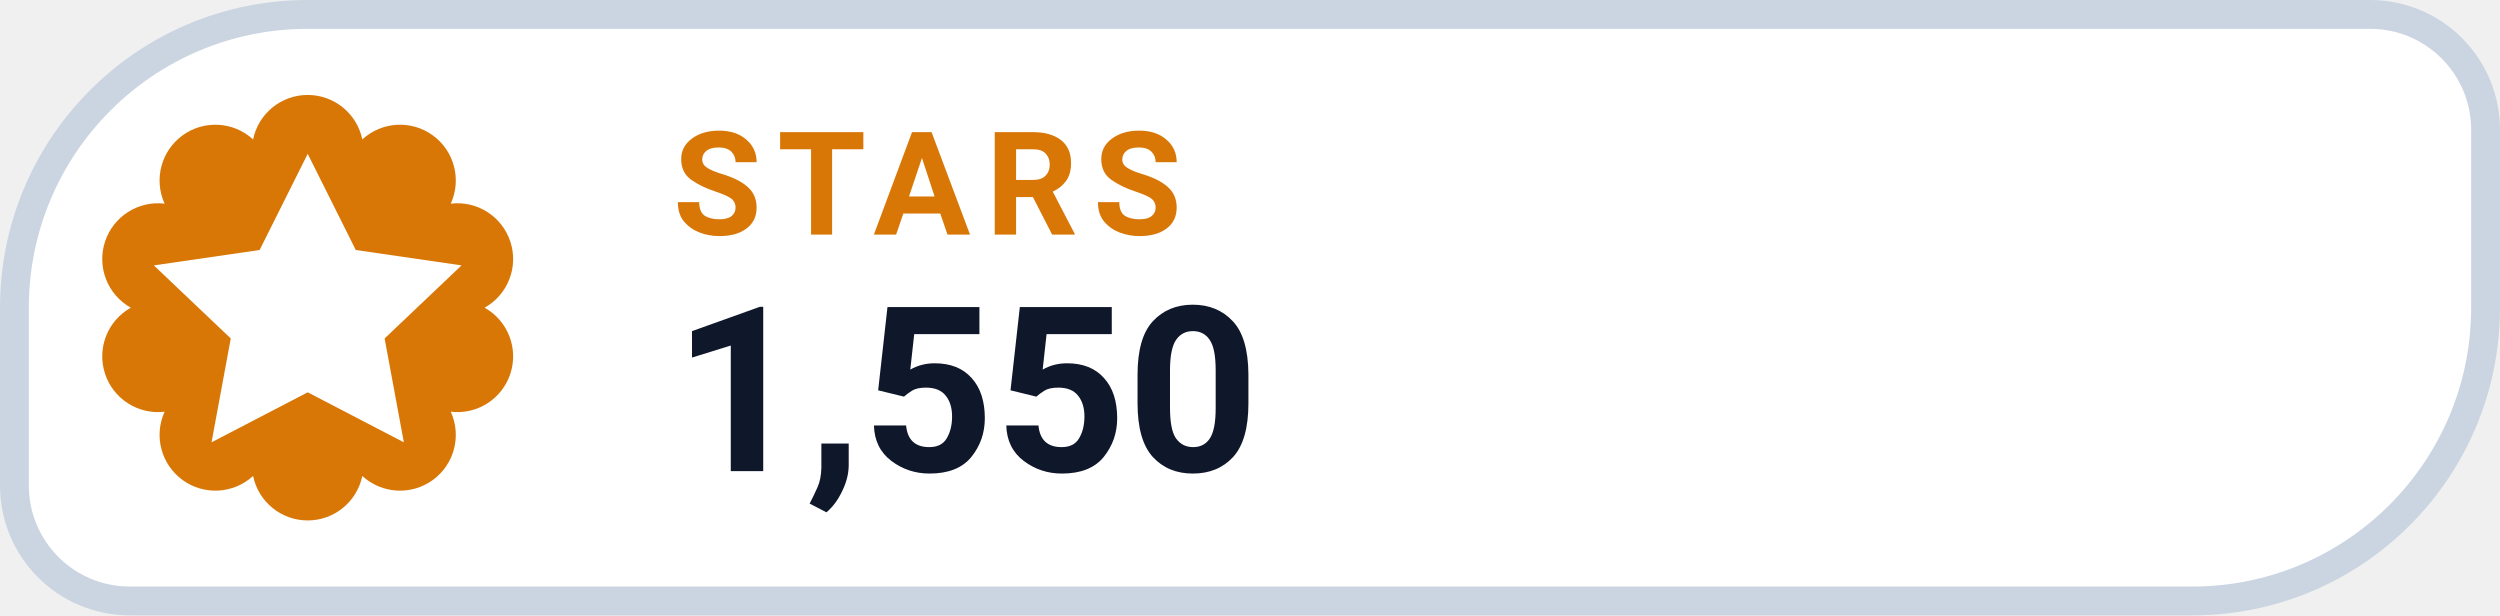
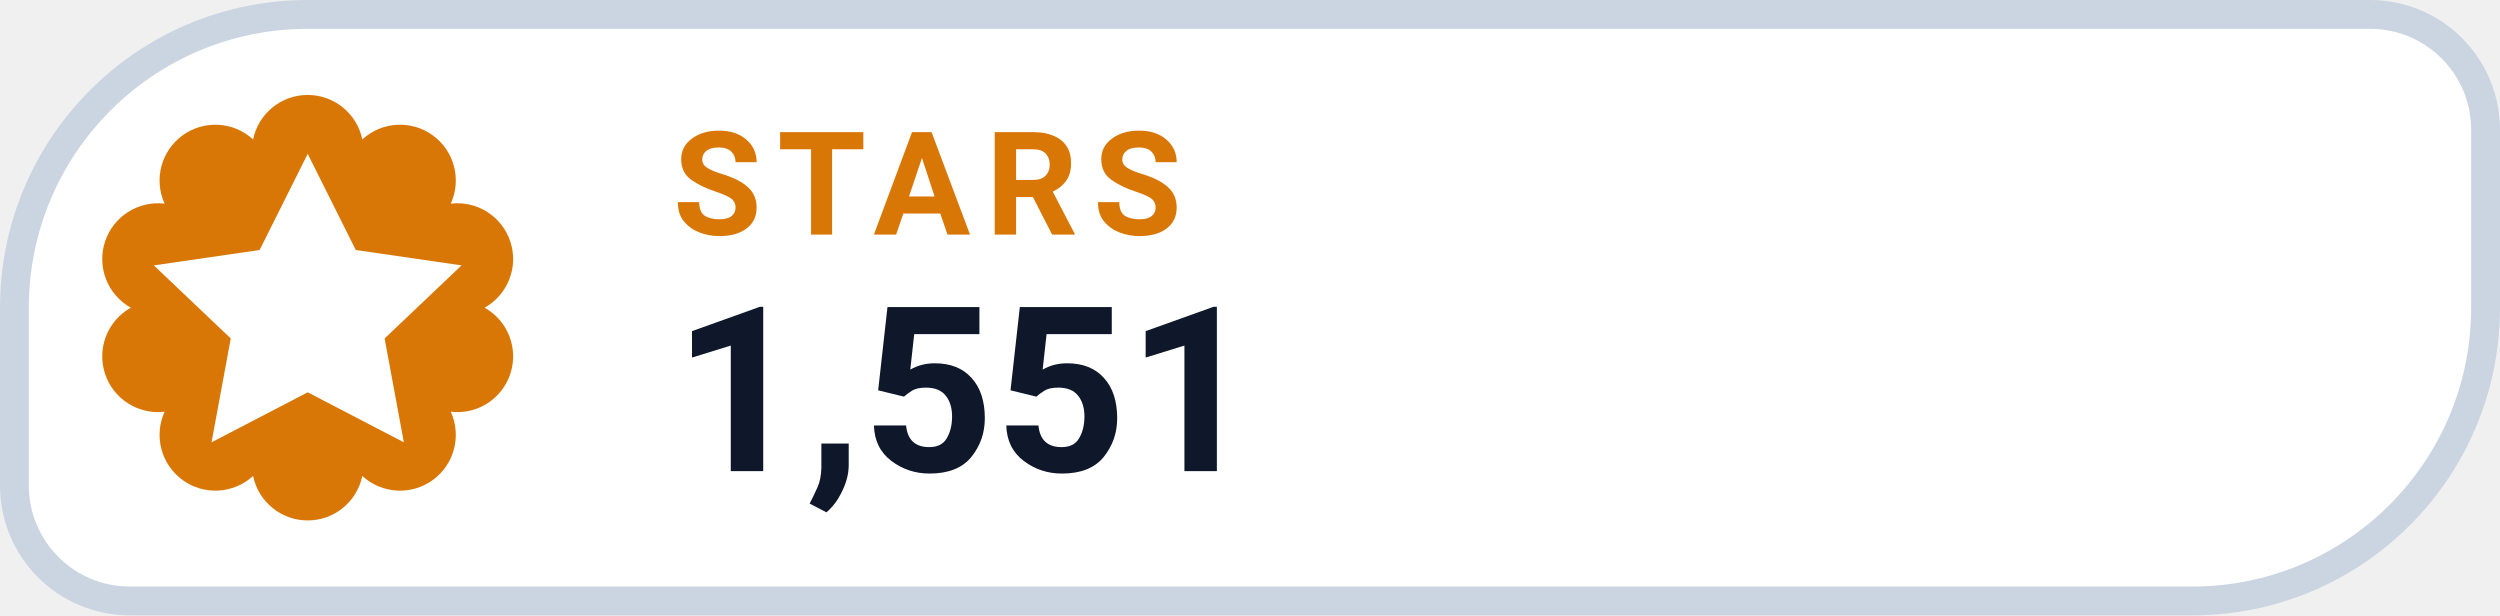
- <svg xmlns="http://www.w3.org/2000/svg" width="130" height="32" viewBox="0 0 130 32" role="img" aria-label="STARS 1,550">
+ <svg xmlns="http://www.w3.org/2000/svg" width="130" height="32" viewBox="0 0 130 32" role="img" aria-label="STARS 1,551">
  <path d="M 16.00 0.75 H 123.25 A 6.00 6.00 0 0 1 129.25 6.75 V 16.00 A 15.25 15.25 0 0 1 114.00 31.25 H 6.75 A 6.00 6.00 0 0 1 0.75 25.25 V 16.00 A 15.25 15.25 0 0 1 16.00 0.75 Z" fill="#FFFFFF" stroke="#CBD5E1" stroke-width="1.5" />
  <path d="M 13.16 7.25 A 2.90 2.90 0 0 1 18.84 7.25 A 2.90 2.90 0 0 1 23.44 10.59 A 2.90 2.90 0 0 1 25.20 16.00 A 2.90 2.90 0 0 1 23.44 21.41 A 2.90 2.90 0 0 1 18.84 24.75 A 2.90 2.90 0 0 1 13.16 24.75 A 2.90 2.90 0 0 1 8.56 21.41 A 2.90 2.90 0 0 1 6.80 16.00 A 2.90 2.90 0 0 1 8.56 10.59 A 2.90 2.90 0 0 1 13.16 7.25 Z" fill="#D97706" />
  <g transform="translate(16 16)" style="color:#FFFFFF;">
    <path d="M0 -8 l2.5 5 5.5 .8 -4 3.8 1 5.4 -5 -2.6 -5 2.6 1 -5.4 -4 -3.8 5.5 -.8 Z" fill="currentColor" />
  </g>
  <text x="35" y="12.2" fill="#D97706" font-family="-apple-system,BlinkMacSystemFont,'Segoe UI',Roboto,Helvetica,Arial,sans-serif" font-size="7.5" font-weight="700" letter-spacing=".8">STARS</text>
-   <text x="35" y="24.5" fill="#0F172A" font-family="-apple-system,BlinkMacSystemFont,'Segoe UI',Roboto,Helvetica,Arial,sans-serif" font-size="12" font-weight="750">1,550</text>
+   <text x="35" y="24.5" fill="#0F172A" font-family="-apple-system,BlinkMacSystemFont,'Segoe UI',Roboto,Helvetica,Arial,sans-serif" font-size="12" font-weight="750">1,551</text>
</svg>
